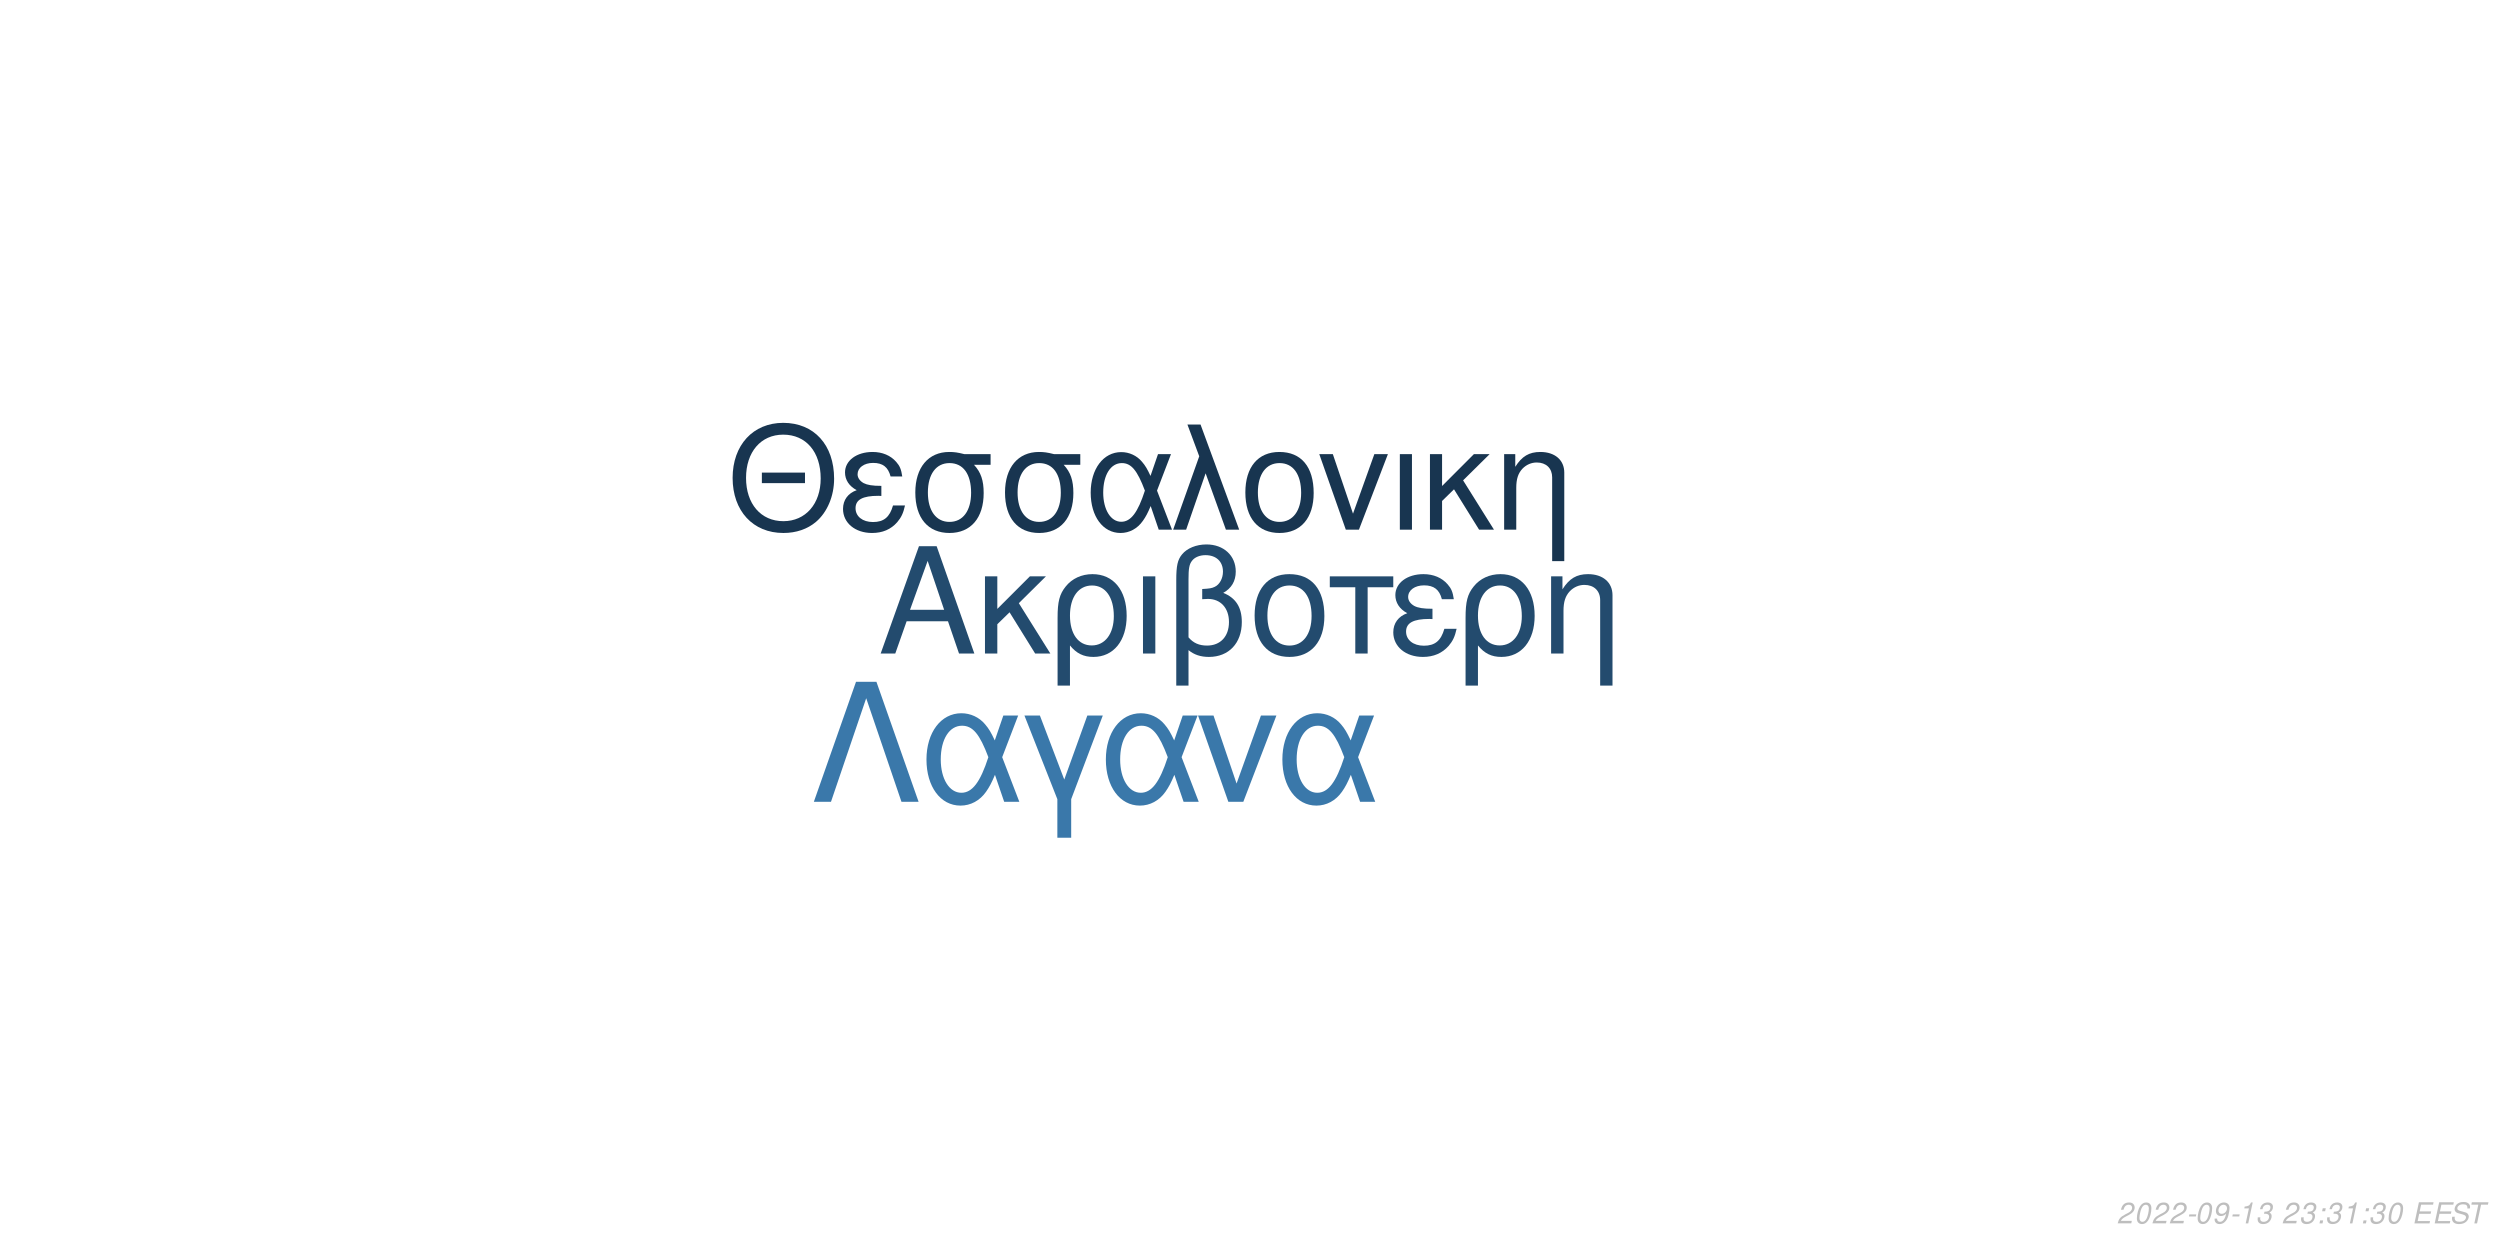
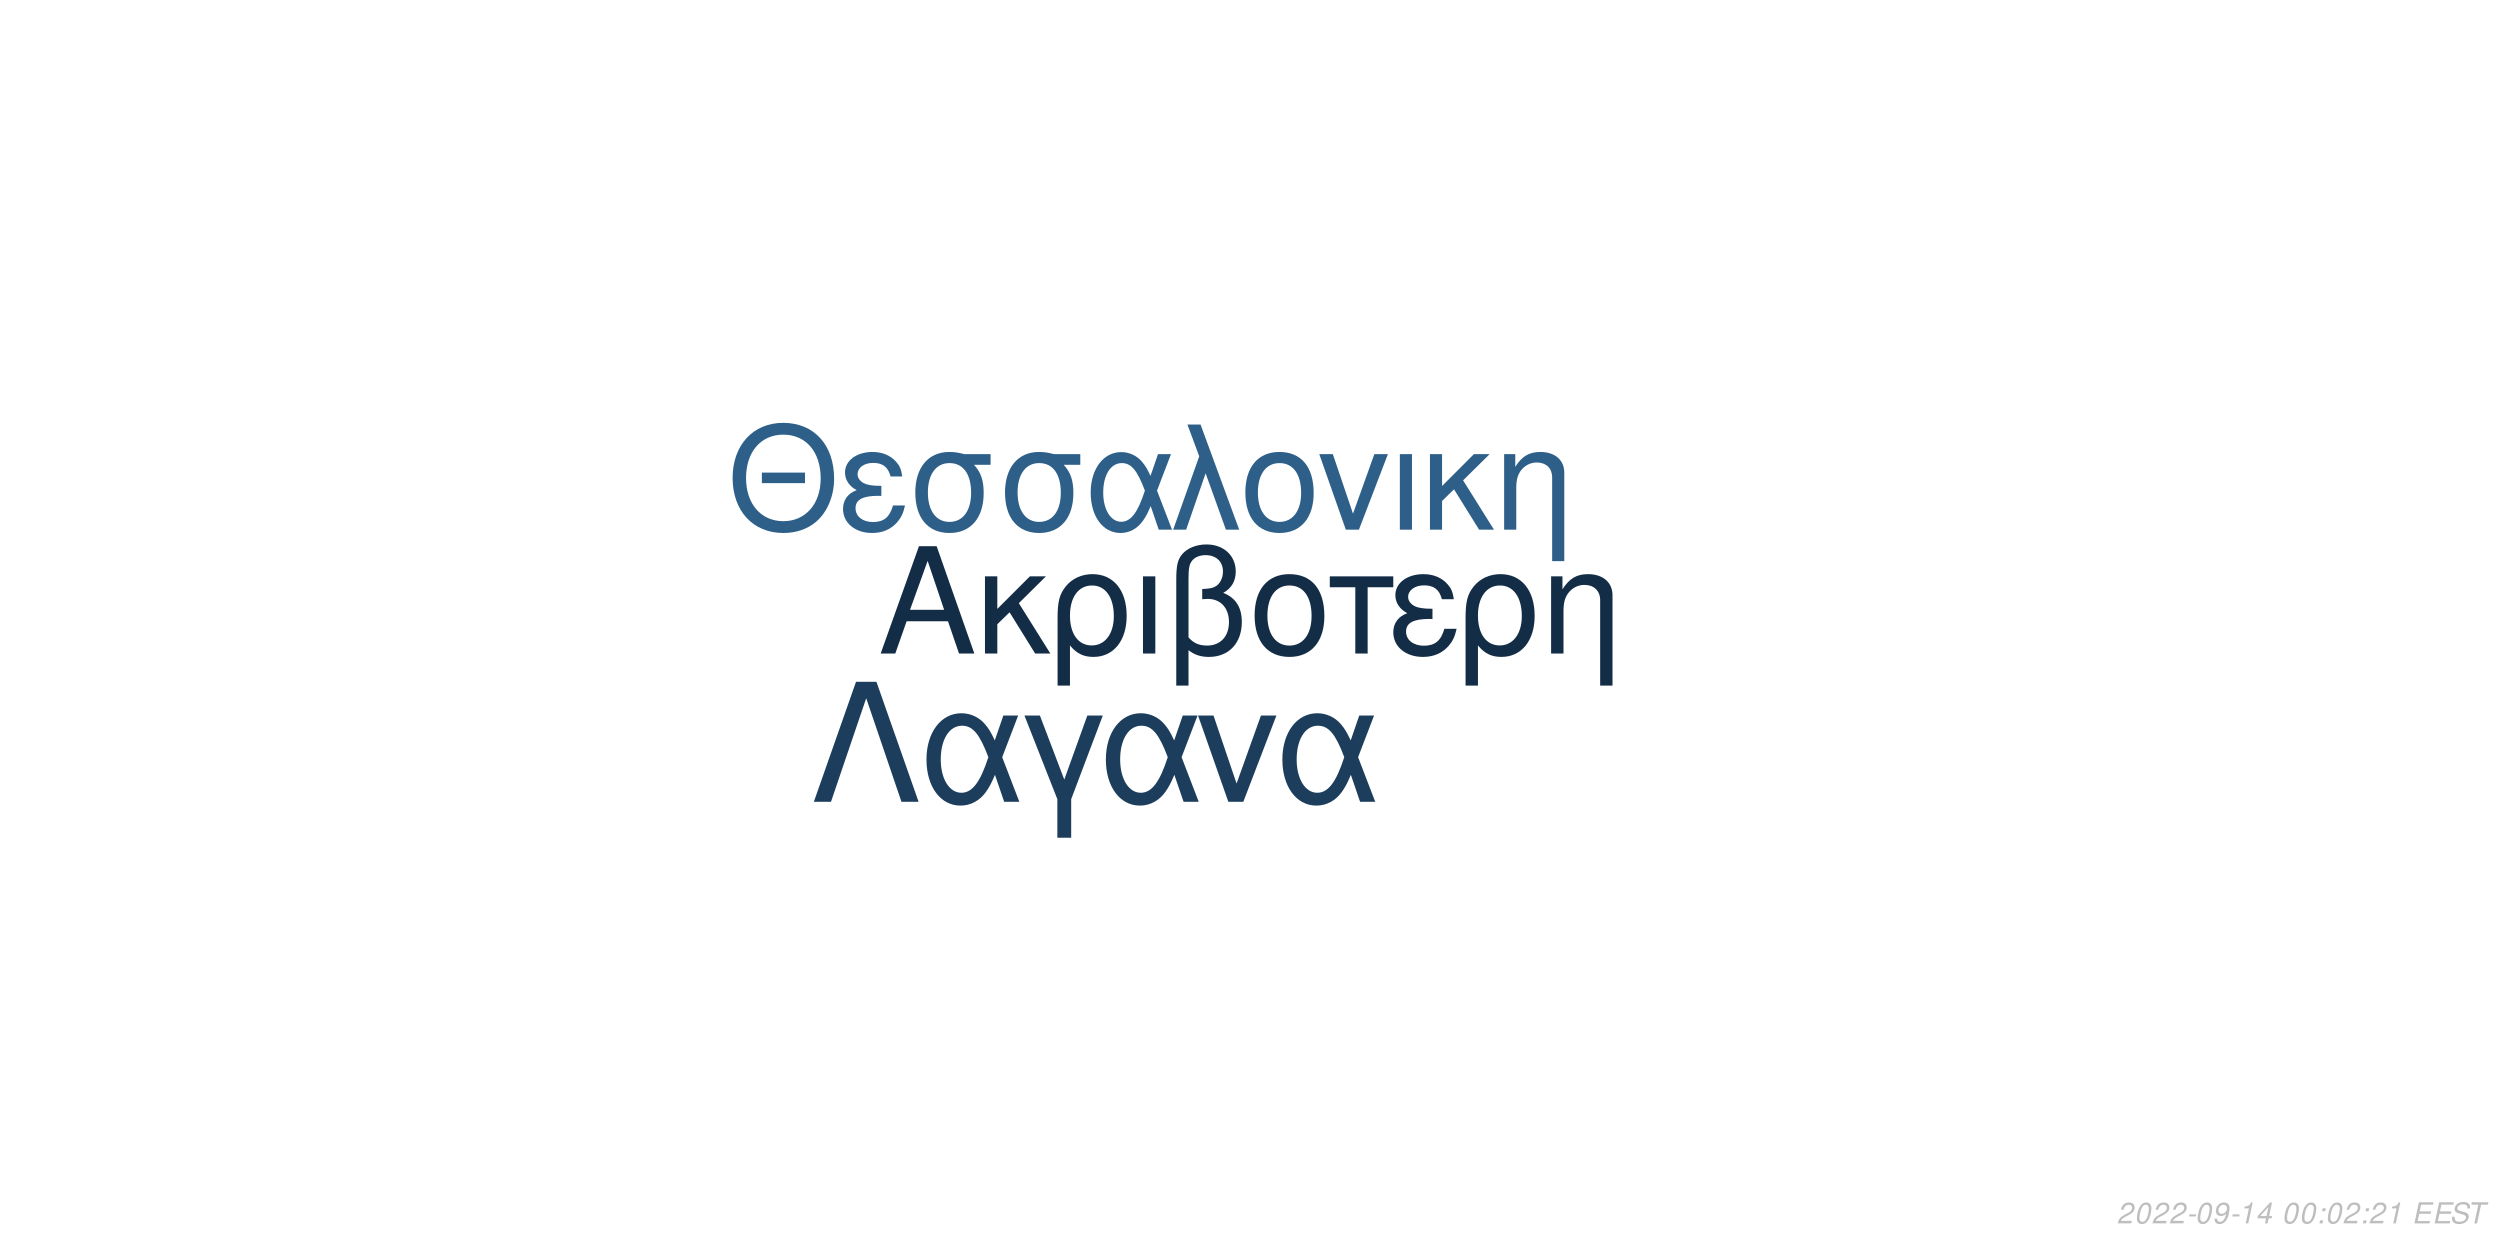
<svg xmlns="http://www.w3.org/2000/svg" xmlns:xlink="http://www.w3.org/1999/xlink" width="864pt" height="432pt" viewBox="0 0 864 432" version="1.1">
  <defs>
    <g>
      <symbol overflow="visible" id="glyph0-0">
        <path style="stroke:none;" d="" />
      </symbol>
      <symbol overflow="visible" id="glyph0-1">
        <path style="stroke:none;" d="M 24.125 -11.141 L 27.938 0 L 33.234 0 L 20.203 -37.094 L 14.094 -37.094 L 0.859 0 L 5.906 0 L 9.828 -11.141 Z M 22.797 -15.109 L 11 -15.109 L 17.094 -32.016 Z M 22.797 -15.109 " />
      </symbol>
      <symbol overflow="visible" id="glyph0-2">
        <path style="stroke:none;" d="M 7.172 -15.422 L 7.172 -26.672 L 2.906 -26.672 L 2.906 0 L 7.172 0 L 7.172 -10.125 L 11.406 -14.25 L 20.25 0 L 25.5 0 L 14.609 -17.406 L 23.969 -26.672 L 18.422 -26.672 Z M 7.172 -15.422 " />
      </symbol>
      <symbol overflow="visible" id="glyph0-3">
        <path style="stroke:none;" d="M 3 11.094 L 7.281 11.094 L 7.281 -2.797 C 9.516 -0.047 11.953 1.172 15.375 1.172 C 22.344 1.172 26.875 -4.422 26.875 -13.031 C 26.875 -21.891 22.297 -27.438 15.062 -27.438 C 11.297 -27.438 7.984 -25.906 5.797 -23.156 C 3.672 -20.516 3 -17.969 3 -12.359 Z M 14.906 -23.516 C 19.547 -23.516 22.438 -19.438 22.438 -12.922 C 22.438 -6.812 19.391 -2.797 14.812 -2.797 C 10.172 -2.797 7.281 -6.766 7.281 -13.125 C 7.281 -19.484 10.234 -23.516 14.906 -23.516 Z M 14.906 -23.516 " />
      </symbol>
      <symbol overflow="visible" id="glyph0-4">
        <path style="stroke:none;" d="M 3.516 0 L 7.781 0 L 7.781 -26.672 L 3.516 -26.672 Z M 3.516 0 " />
      </symbol>
      <symbol overflow="visible" id="glyph0-5">
        <path style="stroke:none;" d="M 4.016 11.094 L 8.25 11.094 L 8.25 -1.172 C 10.172 0.406 12.422 1.172 15.312 1.172 C 22.188 1.172 26.672 -3.609 26.672 -10.891 C 26.672 -15.984 24.578 -19.234 20.25 -20.969 C 23.109 -22.547 24.578 -25.031 24.578 -28.344 C 24.578 -33.844 20.406 -37.703 14.453 -37.703 C 10.938 -37.703 7.734 -36.391 6 -34.25 C 4.484 -32.422 4.016 -30.328 4.016 -25.391 Z M 8.25 -25.656 C 8.25 -29.359 8.5 -30.844 9.469 -32.062 C 10.375 -33.281 12.156 -34 14.094 -34 C 17.812 -34 20.156 -31.812 20.156 -28.297 C 20.156 -25.953 18.984 -23.812 17.297 -23.047 C 16.281 -22.547 15.469 -22.438 12.984 -22.297 L 12.984 -18.781 C 13.734 -18.828 14.344 -18.875 14.969 -18.875 C 19.344 -18.875 22.234 -15.719 22.234 -10.891 C 22.234 -5.906 19.281 -2.75 14.656 -2.75 C 11.953 -2.75 9.922 -3.609 8.25 -5.594 Z M 8.25 -25.656 " />
      </symbol>
      <symbol overflow="visible" id="glyph0-6">
        <path style="stroke:none;" d="M 14.094 -27.438 C 6.562 -27.438 2.094 -22.094 2.094 -13.125 C 2.094 -4.125 6.562 1.172 14.141 1.172 C 21.672 1.172 26.203 -4.172 26.203 -12.922 C 26.203 -22.188 21.828 -27.438 14.094 -27.438 Z M 14.141 -23.516 C 18.938 -23.516 21.781 -19.594 21.781 -12.984 C 21.781 -6.672 18.828 -2.75 14.141 -2.75 C 9.422 -2.75 6.516 -6.672 6.516 -13.125 C 6.516 -19.594 9.422 -23.516 14.141 -23.516 Z M 14.141 -23.516 " />
      </symbol>
      <symbol overflow="visible" id="glyph0-7">
        <path style="stroke:none;" d="M 7.891 0 L 12.156 0 L 12.156 -22.906 L 21.016 -22.906 L 21.016 -26.672 L -0.922 -26.672 L -0.922 -22.906 L 7.891 -22.906 Z M 7.891 0 " />
      </symbol>
      <symbol overflow="visible" id="glyph0-8">
        <path style="stroke:none;" d="M 14.562 -15.469 C 11.344 -15.469 9.562 -15.781 8.297 -16.438 C 6.922 -17.203 6.156 -18.328 6.156 -19.547 C 6.156 -21.891 8.453 -23.562 11.656 -23.562 C 15.062 -23.562 16.953 -22.094 17.812 -18.781 L 21.938 -18.781 C 21.578 -21.266 21.062 -22.5 19.797 -23.922 C 17.812 -26.203 14.906 -27.438 11.453 -27.438 C 5.797 -27.438 1.734 -24.375 1.734 -20.203 C 1.734 -17.609 3.156 -15.375 5.859 -13.938 C 2.797 -12.875 1.016 -10.484 1.016 -7.328 C 1.016 -2.391 5.297 1.172 11.25 1.172 C 14.969 1.172 17.906 -0.109 20.156 -2.641 C 21.578 -4.328 22.297 -5.797 22.906 -8.547 L 18.672 -8.547 C 17.5 -4.422 15.422 -2.703 11.609 -2.703 C 7.938 -2.703 5.438 -4.688 5.438 -7.578 C 5.438 -10.578 7.938 -11.953 13.484 -11.953 C 13.641 -11.953 14.094 -11.953 14.562 -11.906 Z M 14.562 -15.469 " />
      </symbol>
      <symbol overflow="visible" id="glyph0-9">
        <path style="stroke:none;" d="M 3.562 -26.672 L 3.562 0 L 7.844 0 L 7.844 -14.703 C 7.844 -17.906 8.5 -19.891 10.031 -21.531 C 11.406 -22.953 13.188 -23.719 15.062 -23.719 C 18.375 -23.719 20.516 -21.672 20.516 -18.469 L 20.516 11.094 L 24.781 11.094 L 24.781 -20.156 C 24.781 -24.578 21.469 -27.438 16.328 -27.438 C 12.359 -27.438 9.828 -25.906 7.484 -22.188 L 7.484 -26.672 Z M 3.562 -26.672 " />
      </symbol>
      <symbol overflow="visible" id="glyph1-0">
        <path style="stroke:none;" d="" />
      </symbol>
      <symbol overflow="visible" id="glyph1-1">
        <path style="stroke:none;" d="M 26.859 -19.734 L 11.953 -19.734 L 11.953 -16.094 L 26.859 -16.094 Z M 19.328 -36.922 C 8.922 -36.922 1.844 -29.25 1.844 -17.891 C 1.844 -6.484 8.875 1.141 19.391 1.141 C 23.812 1.141 27.703 -0.203 30.641 -2.688 C 34.578 -6.031 36.922 -11.656 36.922 -17.594 C 36.922 -29.297 30 -36.922 19.328 -36.922 Z M 19.328 -32.844 C 27.203 -32.844 32.281 -26.906 32.281 -17.688 C 32.281 -8.922 27.062 -2.938 19.391 -2.938 C 11.609 -2.938 6.484 -8.922 6.484 -17.891 C 6.484 -26.859 11.609 -32.844 19.328 -32.844 Z M 19.328 -32.844 " />
      </symbol>
      <symbol overflow="visible" id="glyph1-2">
        <path style="stroke:none;" d="M 14.25 -15.141 C 11.109 -15.141 9.375 -15.453 8.125 -16.094 C 6.781 -16.844 6.031 -17.938 6.031 -19.141 C 6.031 -21.422 8.266 -23.078 11.406 -23.078 C 14.75 -23.078 16.594 -21.625 17.438 -18.391 L 21.469 -18.391 C 21.125 -20.828 20.625 -22.031 19.391 -23.422 C 17.438 -25.656 14.594 -26.859 11.219 -26.859 C 5.688 -26.859 1.688 -23.875 1.688 -19.781 C 1.688 -17.234 3.094 -15.047 5.734 -13.656 C 2.734 -12.609 1 -10.266 1 -7.172 C 1 -2.344 5.188 1.141 11.016 1.141 C 14.656 1.141 17.547 -0.094 19.734 -2.594 C 21.125 -4.234 21.828 -5.688 22.422 -8.375 L 18.281 -8.375 C 17.141 -4.328 15.094 -2.641 11.359 -2.641 C 7.766 -2.641 5.328 -4.578 5.328 -7.422 C 5.328 -10.359 7.766 -11.703 13.203 -11.703 C 13.359 -11.703 13.797 -11.703 14.25 -11.656 Z M 14.25 -15.141 " />
      </symbol>
      <symbol overflow="visible" id="glyph1-3">
        <path style="stroke:none;" d="M 29 -26.109 L 19.938 -26.109 C 17.594 -26.703 16.438 -26.859 14.703 -26.859 C 7.469 -26.859 2.984 -21.469 2.984 -12.859 C 2.984 -4.031 7.375 1.141 14.797 1.141 C 22.172 1.141 26.609 -4.078 26.609 -12.656 C 26.609 -17.047 25.656 -19.828 23.266 -22.422 L 29 -22.422 Z M 14.797 -23.016 C 19.531 -23.016 22.266 -19.234 22.266 -12.75 C 22.266 -6.531 19.438 -2.688 14.797 -2.688 C 10.172 -2.688 7.328 -6.531 7.328 -12.859 C 7.328 -19.188 10.172 -23.016 14.797 -23.016 Z M 14.797 -23.016 " />
      </symbol>
      <symbol overflow="visible" id="glyph1-4">
        <path style="stroke:none;" d="M 29.344 -26.109 L 24.859 -26.109 L 22.266 -18.578 C 21.125 -21.031 20.484 -22.125 19.328 -23.469 C 17.547 -25.609 14.906 -26.812 12.156 -26.812 C 5.984 -26.812 1.594 -20.984 1.594 -12.812 C 1.594 -4.578 5.828 1.141 11.906 1.141 C 14.953 1.141 17.734 -0.344 19.625 -3.047 C 20.672 -4.531 21.281 -5.688 22.328 -8.172 L 25.109 0 L 29.703 0 L 24.516 -13.5 Z M 20.328 -13.5 C 17.891 -5.922 15.453 -2.734 12.156 -2.734 C 8.516 -2.734 5.922 -6.922 5.922 -12.812 C 5.922 -18.938 8.516 -23.016 12.359 -23.016 C 15.594 -23.016 17.688 -20.531 20.328 -13.5 Z M 20.328 -13.5 " />
      </symbol>
      <symbol overflow="visible" id="glyph1-5">
        <path style="stroke:none;" d="M 1.094 0 L 5.578 0 L 12.312 -19.484 L 19.328 0 L 23.922 0 L 10.562 -36.328 L 6.031 -36.328 L 10.109 -25.359 Z M 1.094 0 " />
      </symbol>
      <symbol overflow="visible" id="glyph1-6">
        <path style="stroke:none;" d="M 13.797 -26.859 C 6.422 -26.859 2.047 -21.625 2.047 -12.859 C 2.047 -4.031 6.422 1.141 13.859 1.141 C 21.234 1.141 25.656 -4.078 25.656 -12.656 C 25.656 -21.719 21.375 -26.859 13.797 -26.859 Z M 13.859 -23.016 C 18.531 -23.016 21.328 -19.188 21.328 -12.703 C 21.328 -6.531 18.438 -2.688 13.859 -2.688 C 9.219 -2.688 6.375 -6.531 6.375 -12.859 C 6.375 -19.188 9.219 -23.016 13.859 -23.016 Z M 13.859 -23.016 " />
      </symbol>
      <symbol overflow="visible" id="glyph1-7">
        <path style="stroke:none;" d="M 14.297 0 L 24.312 -26.109 L 19.625 -26.109 L 12.25 -5.531 L 5.281 -26.109 L 0.594 -26.109 L 9.766 0 Z M 14.297 0 " />
      </symbol>
      <symbol overflow="visible" id="glyph1-8">
        <path style="stroke:none;" d="M 3.438 0 L 7.625 0 L 7.625 -26.109 L 3.438 -26.109 Z M 3.438 0 " />
      </symbol>
      <symbol overflow="visible" id="glyph1-9">
        <path style="stroke:none;" d="M 7.031 -15.094 L 7.031 -26.109 L 2.844 -26.109 L 2.844 0 L 7.031 0 L 7.031 -9.922 L 11.156 -13.953 L 19.828 0 L 24.969 0 L 14.297 -17.047 L 23.469 -26.109 L 18.031 -26.109 Z M 7.031 -15.094 " />
      </symbol>
      <symbol overflow="visible" id="glyph1-10">
        <path style="stroke:none;" d="M 3.484 -26.109 L 3.484 0 L 7.672 0 L 7.672 -14.406 C 7.672 -17.547 8.328 -19.484 9.812 -21.078 C 11.156 -22.469 12.906 -23.219 14.75 -23.219 C 17.984 -23.219 20.078 -21.234 20.078 -18.094 L 20.078 10.859 L 24.266 10.859 L 24.266 -19.734 C 24.266 -24.062 21.031 -26.859 16 -26.859 C 12.109 -26.859 9.609 -25.359 7.328 -21.719 L 7.328 -26.109 Z M 3.484 -26.109 " />
      </symbol>
      <symbol overflow="visible" id="glyph2-0">
        <path style="stroke:none;" d="" />
      </symbol>
      <symbol overflow="visible" id="glyph2-1">
        <path style="stroke:none;" d="M 22.531 -41.484 L 15.484 -41.484 L 0.906 0 L 6.828 0 L 19 -35.797 L 31.188 0 L 37.109 0 Z M 22.531 -41.484 " />
      </symbol>
      <symbol overflow="visible" id="glyph2-2">
        <path style="stroke:none;" d="M 33.516 -29.812 L 28.391 -29.812 L 25.438 -21.219 C 24.125 -24.016 23.391 -25.266 22.078 -26.797 C 20.031 -29.25 17.016 -30.609 13.891 -30.609 C 6.828 -30.609 1.828 -23.953 1.828 -14.625 C 1.828 -5.234 6.656 1.312 13.594 1.312 C 17.078 1.312 20.266 -0.391 22.422 -3.469 C 23.609 -5.172 24.297 -6.484 25.5 -9.328 L 28.688 0 L 33.922 0 L 28 -15.422 Z M 23.219 -15.422 C 20.422 -6.766 17.641 -3.125 13.891 -3.125 C 9.734 -3.125 6.766 -7.906 6.766 -14.625 C 6.766 -21.625 9.734 -26.297 14.109 -26.297 C 17.812 -26.297 20.203 -23.453 23.219 -15.422 Z M 23.219 -15.422 " />
      </symbol>
      <symbol overflow="visible" id="glyph2-3">
        <path style="stroke:none;" d="M 12.062 12.406 L 16.844 12.406 L 16.844 -0.906 L 27.766 -29.812 L 22.422 -29.812 L 14.453 -7.688 L 6.031 -29.812 L 0.688 -29.812 L 12.062 -0.906 Z M 12.062 12.406 " />
      </symbol>
      <symbol overflow="visible" id="glyph2-4">
        <path style="stroke:none;" d="M 16.328 0 L 27.766 -29.812 L 22.422 -29.812 L 14 -6.312 L 6.031 -29.812 L 0.688 -29.812 L 11.156 0 Z M 16.328 0 " />
      </symbol>
      <symbol overflow="visible" id="glyph3-0">
        <path style="stroke:none;" d="" />
      </symbol>
      <symbol overflow="visible" id="glyph3-1">
        <path style="stroke:none;" d="M 5.234 -0.875 L 1.469 -0.875 C 1.641 -1.375 2.203 -1.891 3.109 -2.344 L 4.234 -2.938 C 5.562 -3.625 6.219 -4.469 6.219 -5.484 C 6.219 -5.938 6.062 -6.359 5.797 -6.656 C 5.469 -7.047 4.984 -7.234 4.312 -7.234 C 2.766 -7.234 1.891 -6.453 1.484 -4.734 L 2.375 -4.734 C 2.484 -5.188 2.609 -5.484 2.797 -5.75 C 3.094 -6.203 3.609 -6.453 4.188 -6.453 C 4.891 -6.453 5.344 -6.031 5.344 -5.375 C 5.344 -4.703 4.859 -4.094 4.016 -3.656 L 2.984 -3.125 C 1.234 -2.188 0.797 -1.656 0.344 -0.016 L 5.047 -0.016 Z M 5.234 -0.875 " />
      </symbol>
      <symbol overflow="visible" id="glyph3-2">
        <path style="stroke:none;" d="M 4.203 -7.234 C 3.375 -7.234 2.688 -6.812 2.125 -5.984 C 1.484 -5.047 0.984 -3.188 0.984 -1.734 C 0.984 -1.109 1.172 -0.562 1.484 -0.266 C 1.797 0.047 2.281 0.234 2.766 0.234 C 3.625 0.234 4.281 -0.156 4.859 -1.016 C 5.516 -1.953 6 -3.797 6 -5.266 C 6 -6.5 5.328 -7.234 4.203 -7.234 Z M 4.094 -6.453 C 4.734 -6.453 5.125 -5.984 5.125 -5.156 C 5.125 -4.203 4.781 -2.625 4.406 -1.812 C 3.984 -0.938 3.516 -0.547 2.875 -0.547 C 2.25 -0.547 1.875 -1.031 1.875 -1.828 C 1.875 -2.797 2.203 -4.344 2.594 -5.203 C 2.984 -6.047 3.453 -6.453 4.094 -6.453 Z M 4.094 -6.453 " />
      </symbol>
      <symbol overflow="visible" id="glyph3-3">
        <path style="stroke:none;" d="M 3.516 -3.125 L 1.125 -3.125 L 0.969 -2.406 L 3.359 -2.406 Z M 3.516 -3.125 " />
      </symbol>
      <symbol overflow="visible" id="glyph3-4">
        <path style="stroke:none;" d="M 0.844 -1.656 C 0.844 -1.547 0.844 -1.438 0.844 -1.375 C 0.844 -0.406 1.531 0.234 2.578 0.234 C 3.203 0.234 3.766 0.016 4.297 -0.438 C 4.938 -1 5.312 -1.656 5.594 -2.719 C 5.844 -3.672 6.016 -4.766 6.016 -5.375 C 6.016 -5.844 5.844 -6.328 5.547 -6.656 C 5.203 -7.031 4.703 -7.234 4.062 -7.234 C 2.516 -7.234 1.297 -5.938 1.297 -4.266 C 1.297 -3.203 1.984 -2.547 3.047 -2.547 C 3.484 -2.547 3.953 -2.672 4.281 -2.891 C 4.406 -2.984 4.547 -3.078 4.828 -3.344 C 4.438 -1.484 3.703 -0.547 2.703 -0.547 C 2.109 -0.547 1.719 -0.938 1.719 -1.547 L 1.719 -1.656 Z M 3.953 -6.453 C 4.625 -6.453 5.141 -5.953 5.141 -5.281 C 5.141 -4.188 4.312 -3.312 3.297 -3.312 C 2.594 -3.312 2.172 -3.734 2.172 -4.453 C 2.172 -5.562 2.984 -6.453 3.953 -6.453 Z M 3.953 -6.453 " />
      </symbol>
      <symbol overflow="visible" id="glyph3-5">
        <path style="stroke:none;" d="M 3.703 -5.188 L 2.594 0 L 3.469 0 L 5.016 -7.234 L 4.438 -7.234 C 3.906 -6.156 3.688 -6.016 2.234 -5.812 L 2.109 -5.188 Z M 3.703 -5.188 " />
      </symbol>
      <symbol overflow="visible" id="glyph3-6">
-         <path style="stroke:none;" d="M 2.922 -3.312 C 3.125 -3.344 3.234 -3.344 3.375 -3.344 C 4.203 -3.344 4.688 -3 4.688 -2.406 C 4.688 -1.312 3.906 -0.547 2.781 -0.547 C 2.047 -0.547 1.594 -0.938 1.594 -1.562 C 1.594 -1.719 1.609 -1.844 1.656 -2.094 L 0.766 -2.094 C 0.734 -1.797 0.719 -1.641 0.719 -1.469 C 0.719 -0.375 1.406 0.234 2.641 0.234 C 3.547 0.234 4.297 -0.078 4.812 -0.656 C 5.266 -1.156 5.562 -1.875 5.562 -2.547 C 5.562 -3.125 5.344 -3.453 4.797 -3.734 C 5.641 -4.234 6.016 -4.844 6.016 -5.734 C 6.016 -6.656 5.312 -7.234 4.203 -7.234 C 3.375 -7.234 2.672 -6.938 2.188 -6.375 C 1.891 -6.031 1.703 -5.641 1.516 -4.906 L 2.391 -4.906 C 2.5 -5.359 2.594 -5.594 2.734 -5.812 C 3.047 -6.234 3.516 -6.453 4.078 -6.453 C 4.734 -6.453 5.141 -6.125 5.141 -5.578 C 5.141 -5.188 5.016 -4.797 4.797 -4.547 C 4.516 -4.234 4 -4.062 3.266 -4.062 L 3.078 -4.062 Z M 2.922 -3.312 " />
+         <path style="stroke:none;" d="M 3.625 -1.75 L 3.266 0 L 4.141 0 L 4.516 -1.75 L 5.562 -1.75 L 5.734 -2.531 L 4.688 -2.531 L 5.688 -7.234 L 5.016 -7.234 L 0.844 -2.672 L 0.641 -1.75 Z M 3.797 -2.531 L 1.594 -2.531 L 4.469 -5.703 Z M 3.797 -2.531 " />
      </symbol>
      <symbol overflow="visible" id="glyph3-7">
        <path style="stroke:none;" d="" />
      </symbol>
      <symbol overflow="visible" id="glyph3-8">
        <path style="stroke:none;" d="M 2.359 -1.031 L 1.312 -1.031 L 1.094 0 L 2.141 0 Z M 3.266 -5.234 L 2.219 -5.234 L 2 -4.203 L 3.047 -4.203 Z M 3.266 -5.234 " />
      </symbol>
      <symbol overflow="visible" id="glyph3-9">
        <path style="stroke:none;" d="M 2.547 -3.312 L 6.5 -3.312 L 6.688 -4.141 L 2.719 -4.141 L 3.219 -6.469 L 7.344 -6.469 L 7.516 -7.297 L 2.453 -7.297 L 0.906 0 L 6.125 0 L 6.297 -0.812 L 2.016 -0.812 Z M 2.547 -3.312 " />
      </symbol>
      <symbol overflow="visible" id="glyph3-10">
        <path style="stroke:none;" d="M 7.062 -5.156 C 7.125 -5.438 7.141 -5.562 7.141 -5.703 C 7.141 -6.156 6.938 -6.594 6.594 -6.891 C 6.188 -7.25 5.656 -7.406 4.875 -7.406 C 3.844 -7.406 3.047 -7.125 2.5 -6.562 C 2.094 -6.141 1.781 -5.438 1.781 -4.922 C 1.781 -4.297 2.219 -3.766 2.891 -3.562 L 4.594 -3.094 C 5.406 -2.859 5.734 -2.578 5.734 -2.094 C 5.734 -1.781 5.547 -1.406 5.266 -1.141 C 4.844 -0.766 4.266 -0.578 3.453 -0.578 C 2.328 -0.578 1.812 -0.984 1.812 -1.906 C 1.812 -2.047 1.812 -2.125 1.844 -2.312 L 0.984 -2.312 C 0.906 -2.062 0.891 -1.906 0.891 -1.688 C 0.891 -0.484 1.797 0.234 3.297 0.234 C 4.359 0.234 5.234 -0.062 5.812 -0.609 C 6.344 -1.078 6.688 -1.797 6.688 -2.375 C 6.688 -2.641 6.609 -2.906 6.453 -3.156 C 6.234 -3.5 5.938 -3.703 5.469 -3.828 L 3.75 -4.312 C 2.984 -4.547 2.734 -4.734 2.734 -5.188 C 2.734 -5.547 2.875 -5.844 3.188 -6.109 C 3.547 -6.438 4.031 -6.594 4.703 -6.594 C 5.266 -6.594 5.688 -6.484 5.906 -6.297 C 6.094 -6.125 6.219 -5.797 6.219 -5.516 C 6.219 -5.422 6.203 -5.344 6.188 -5.156 Z M 7.062 -5.156 " />
      </symbol>
      <symbol overflow="visible" id="glyph3-11">
        <path style="stroke:none;" d="M 4.938 -6.469 L 7.312 -6.469 L 7.484 -7.297 L 1.75 -7.297 L 1.578 -6.469 L 3.984 -6.469 L 2.609 0 L 3.547 0 Z M 4.938 -6.469 " />
      </symbol>
    </g>
  </defs>
  <g id="surface1">
    <rect x="0" y="0" width="864" height="432" style="fill:rgb(100%,100%,100%);fill-opacity:1;stroke:none;" />
-     <g style="fill:rgb(13.725%,29.412%,43.137%);fill-opacity:1;">
+     <g style="fill:rgb(7.843%,17.647%,27.451%);fill-opacity:1;">
      <use xlink:href="#glyph0-1" x="303.5" y="225.861" />
      <use xlink:href="#glyph0-2" x="337.5" y="225.861" />
      <use xlink:href="#glyph0-3" x="362.5" y="225.861" />
      <use xlink:href="#glyph0-4" x="391.5" y="225.861" />
      <use xlink:href="#glyph0-5" x="402.5" y="225.861" />
      <use xlink:href="#glyph0-6" x="431.5" y="225.861" />
      <use xlink:href="#glyph0-7" x="460.5" y="225.861" />
      <use xlink:href="#glyph0-8" x="480.5" y="225.861" />
      <use xlink:href="#glyph0-3" x="503.5" y="225.861" />
      <use xlink:href="#glyph0-9" x="532.5" y="225.861" />
    </g>
-     <g style="fill:rgb(9.412%,20.784%,31.373%);fill-opacity:1;">
+     <g style="fill:rgb(17.647%,37.255%,53.725%);fill-opacity:1;">
      <use xlink:href="#glyph1-1" x="251.348" y="183.058" />
      <use xlink:href="#glyph1-2" x="290.348" y="183.058" />
      <use xlink:href="#glyph1-3" x="313.348" y="183.058" />
      <use xlink:href="#glyph1-3" x="344.348" y="183.058" />
      <use xlink:href="#glyph1-4" x="375.348" y="183.058" />
      <use xlink:href="#glyph1-5" x="404.348" y="183.058" />
      <use xlink:href="#glyph1-6" x="428.348" y="183.058" />
      <use xlink:href="#glyph1-7" x="455.348" y="183.058" />
      <use xlink:href="#glyph1-8" x="480.348" y="183.058" />
      <use xlink:href="#glyph1-9" x="491.348" y="183.058" />
      <use xlink:href="#glyph1-10" x="516.348" y="183.058" />
    </g>
-     <g style="fill:rgb(22.745%,47.059%,66.667%);fill-opacity:1;">
+     <g style="fill:rgb(10.98%,23.922%,36.078%);fill-opacity:1;">
      <use xlink:href="#glyph2-1" x="280.359" y="277.105" />
      <use xlink:href="#glyph2-2" x="318.359" y="277.105" />
      <use xlink:href="#glyph2-3" x="353.359" y="277.105" />
      <use xlink:href="#glyph2-2" x="380.359" y="277.105" />
      <use xlink:href="#glyph2-4" x="413.359" y="277.105" />
      <use xlink:href="#glyph2-2" x="441.359" y="277.105" />
    </g>
    <g style="fill:rgb(74.51%,74.51%,74.51%);fill-opacity:1;">
      <use xlink:href="#glyph3-1" x="731.52" y="422.81" />
      <use xlink:href="#glyph3-2" x="737.52" y="422.81" />
      <use xlink:href="#glyph3-1" x="743.52" y="422.81" />
      <use xlink:href="#glyph3-1" x="749.52" y="422.81" />
      <use xlink:href="#glyph3-3" x="755.52" y="422.81" />
      <use xlink:href="#glyph3-2" x="758.52" y="422.81" />
      <use xlink:href="#glyph3-4" x="764.52" y="422.81" />
      <use xlink:href="#glyph3-3" x="770.52" y="422.81" />
      <use xlink:href="#glyph3-5" x="773.52" y="422.81" />
      <use xlink:href="#glyph3-6" x="779.52" y="422.81" />
      <use xlink:href="#glyph3-7" x="785.52" y="422.81" />
-       <use xlink:href="#glyph3-1" x="788.52" y="422.81" />
-       <use xlink:href="#glyph3-6" x="794.52" y="422.81" />
+       <use xlink:href="#glyph3-2" x="788.52" y="422.81" />
+       <use xlink:href="#glyph3-2" x="794.52" y="422.81" />
      <use xlink:href="#glyph3-8" x="800.52" y="422.81" />
-       <use xlink:href="#glyph3-6" x="803.52" y="422.81" />
-       <use xlink:href="#glyph3-5" x="809.52" y="422.81" />
+       <use xlink:href="#glyph3-2" x="803.52" y="422.81" />
+       <use xlink:href="#glyph3-1" x="809.52" y="422.81" />
      <use xlink:href="#glyph3-8" x="815.52" y="422.81" />
-       <use xlink:href="#glyph3-6" x="818.52" y="422.81" />
-       <use xlink:href="#glyph3-2" x="824.52" y="422.81" />
+       <use xlink:href="#glyph3-1" x="818.52" y="422.81" />
+       <use xlink:href="#glyph3-5" x="824.52" y="422.81" />
      <use xlink:href="#glyph3-7" x="830.52" y="422.81" />
      <use xlink:href="#glyph3-9" x="833.52" y="422.81" />
      <use xlink:href="#glyph3-9" x="840.52" y="422.81" />
      <use xlink:href="#glyph3-10" x="846.52" y="422.81" />
      <use xlink:href="#glyph3-11" x="852.52" y="422.81" />
    </g>
  </g>
</svg>
